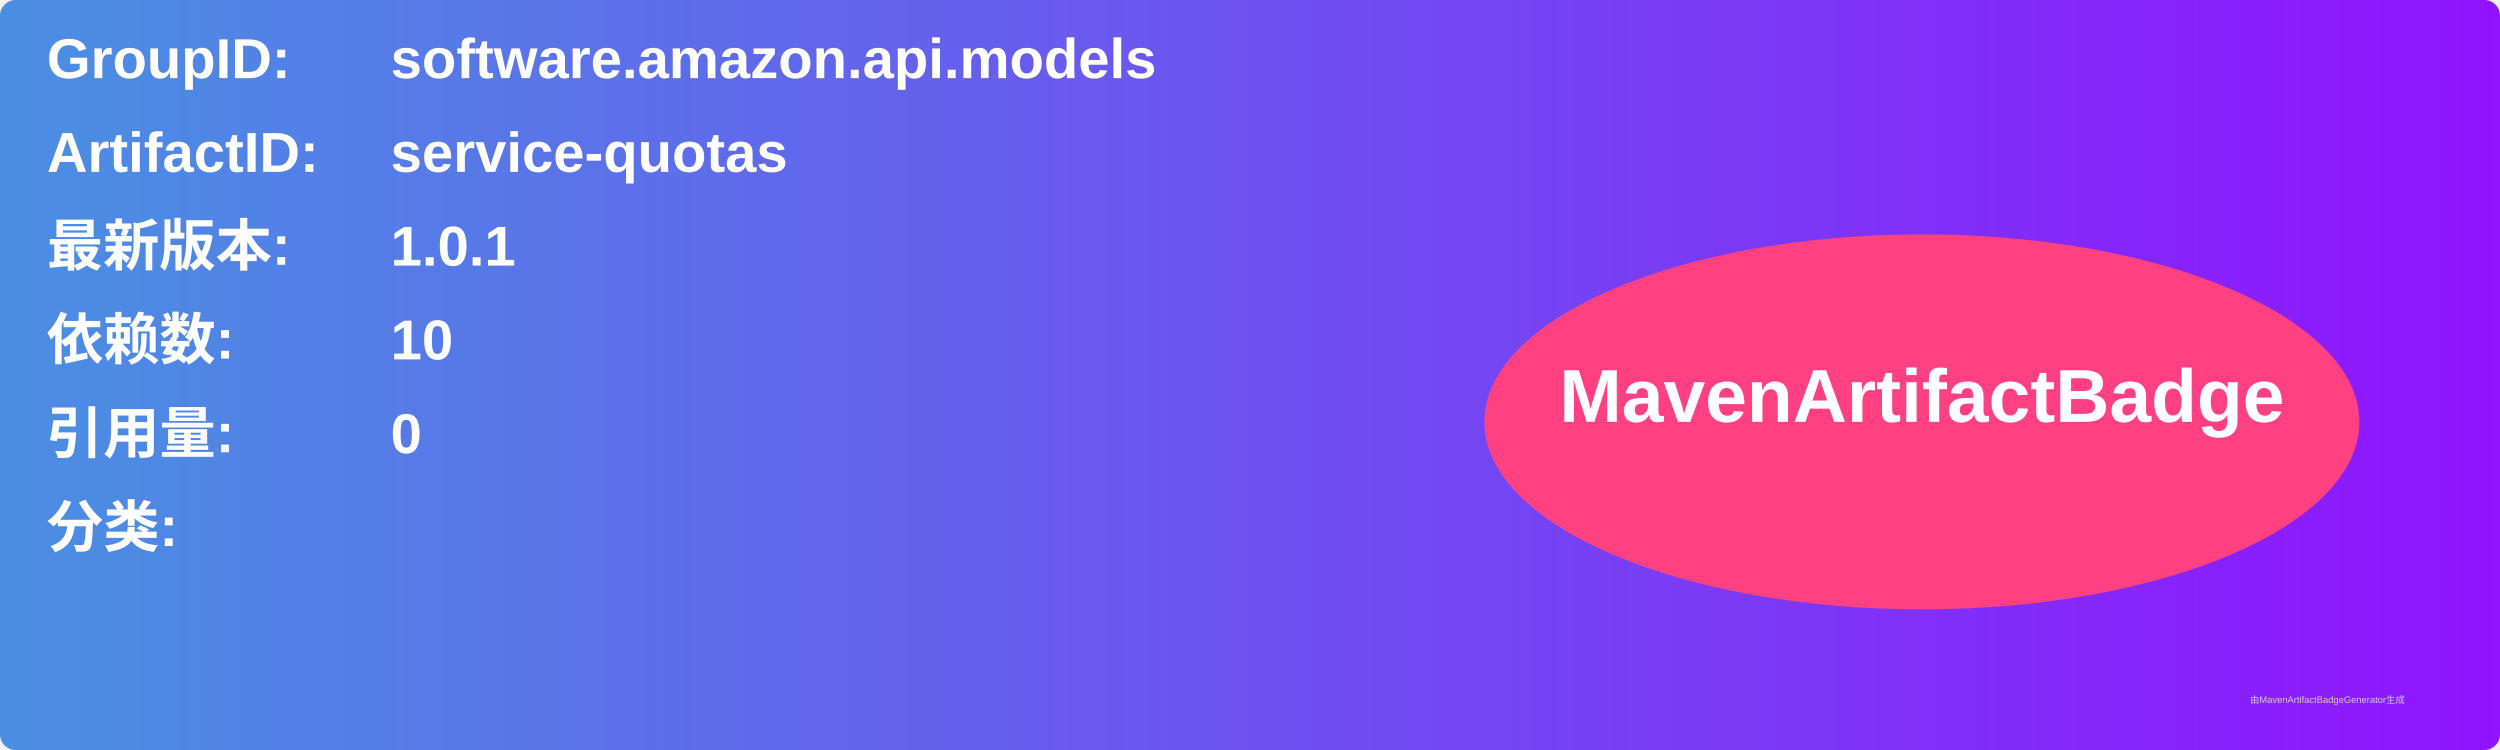
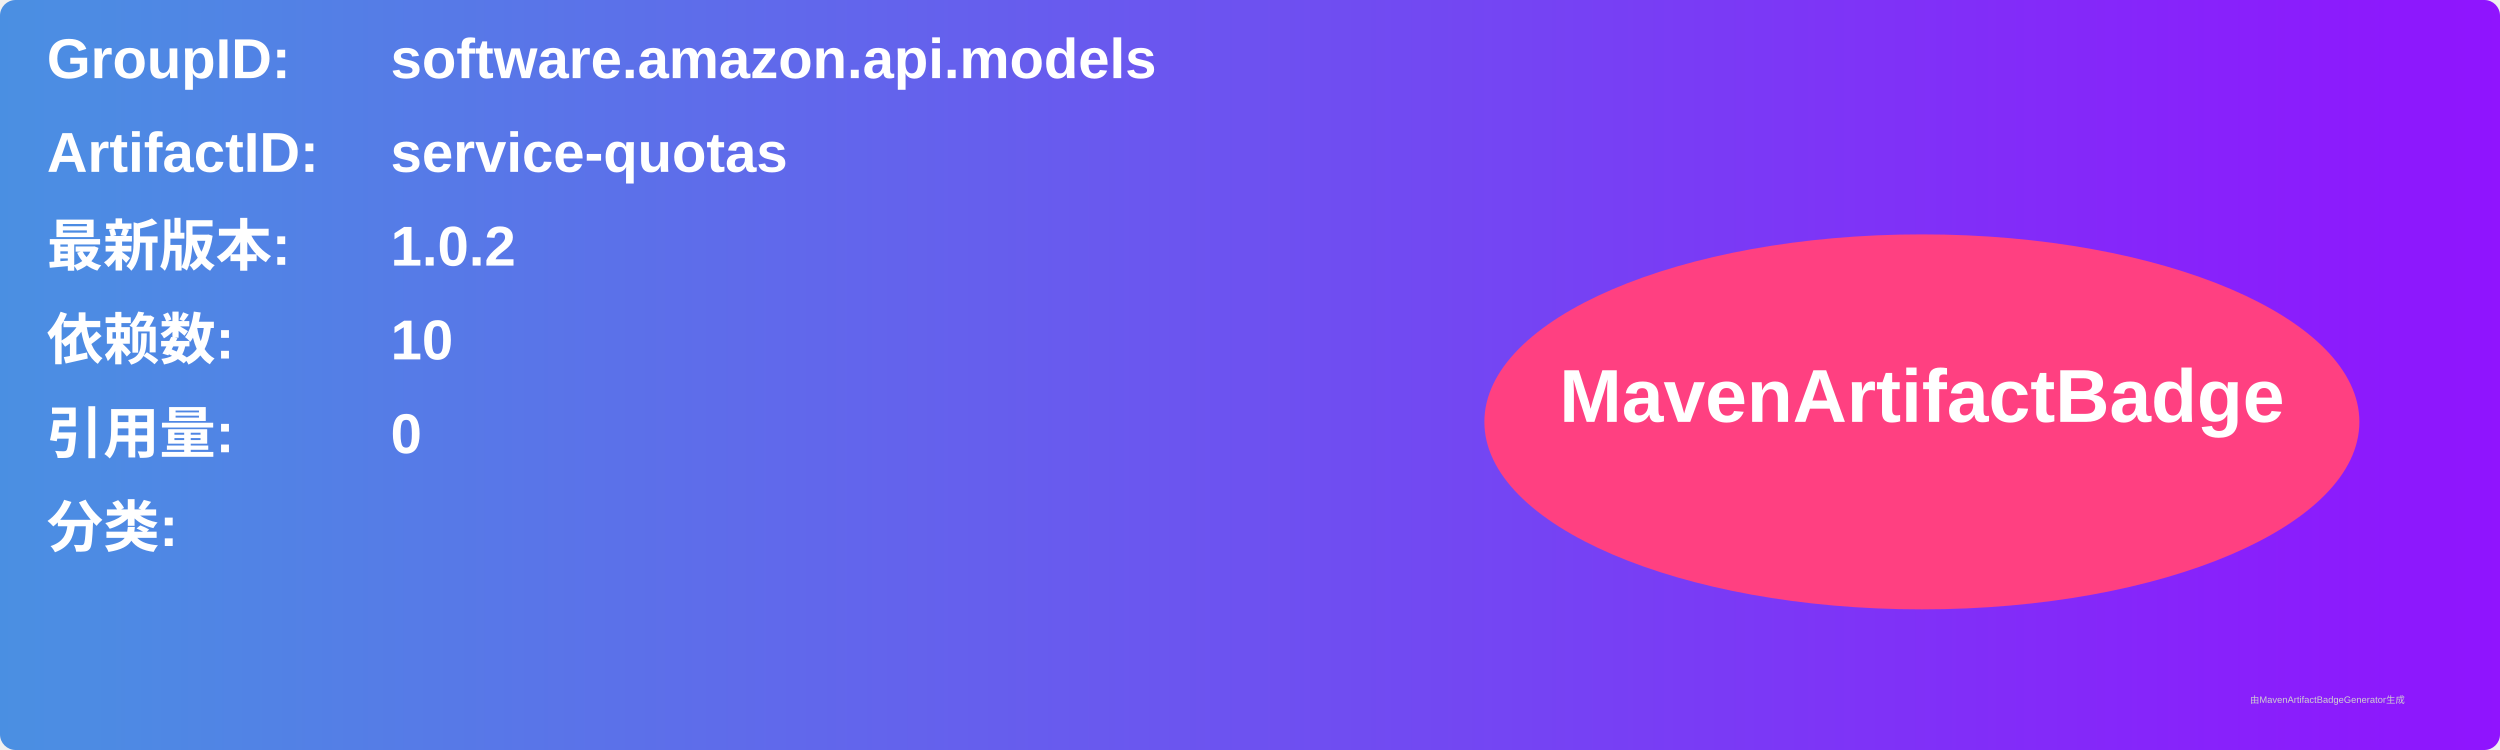
<svg xmlns="http://www.w3.org/2000/svg" width="800" height="240" viewBox="0 0 800 240">
  <linearGradient id="grad" x1="0%" y1="0%" x2="100%" y2="0%">
    <stop offset="0%" stop-color="#4a90e2" />
    <stop offset="100%" stop-color="#9013fe" />
  </linearGradient>
  <rect width="100%" height="100%" rx="5" ry="5" fill="url(#grad)" />
  <g transform="translate(15, 15)">
    <text x="0" y="10" font-family="Arial" font-size="18" fill="white" font-weight="bold" width="260">GroupID:</text>
    <text x="110" y="10" font-family="Arial" font-size="18" fill="white" font-weight="bold" width="460">software.amazon.api.models</text>
    <text x="0" y="40" font-family="Arial" font-size="18" fill="white" font-weight="bold" width="260">ArtifactID:</text>
    <text x="110" y="40" font-family="Arial" font-size="18" fill="white" font-weight="bold" width="460">service-quotas</text>
    <text x="0" y="70" font-family="Arial" font-size="18" fill="white" font-weight="bold">最新版本:</text>
    <text x="110" y="70" font-family="Arial" font-size="18" fill="white" font-weight="bold">
-       <tspan font-weight="bold">1.0.1</tspan>
+       <tspan font-weight="bold">1.0.2</tspan>
    </text>
    <text x="0" y="100" font-family="Arial" font-size="18" fill="white" font-weight="bold">依赖数: </text>
    <text x="110" y="100" font-family="Arial" font-size="18" fill="white">
      <tspan font-weight="bold">10</tspan>
    </text>
    <text x="0" y="130" font-family="Arial" font-size="18" fill="white" font-weight="bold">引用量: </text>
    <text x="110" y="130" font-family="Arial" font-size="18" fill="white">
      <tspan font-weight="bold">0</tspan>
    </text>
    <text x="0" y="160" font-family="Arial" font-size="18" fill="white" font-weight="bold">分类:</text>
    <text x="10" y="190" font-family="Arial" font-size="10" fill="white">
      <tspan font-weight="bold" />
    </text>
    <ellipse cx="600" cy="120" rx="140" ry="60" fill="#ff4081" />
    <text x="600" y="120" text-anchor="middle" font-family="Arial" font-size="24" fill="white" font-weight="bold">MavenArtifactBadge</text>
  </g>
  <text x="720" y="225" font-family="Arial" font-size="3" fill="#d0d0d0">由MavenArtifactBadgeGenerator生成</text>
</svg>
